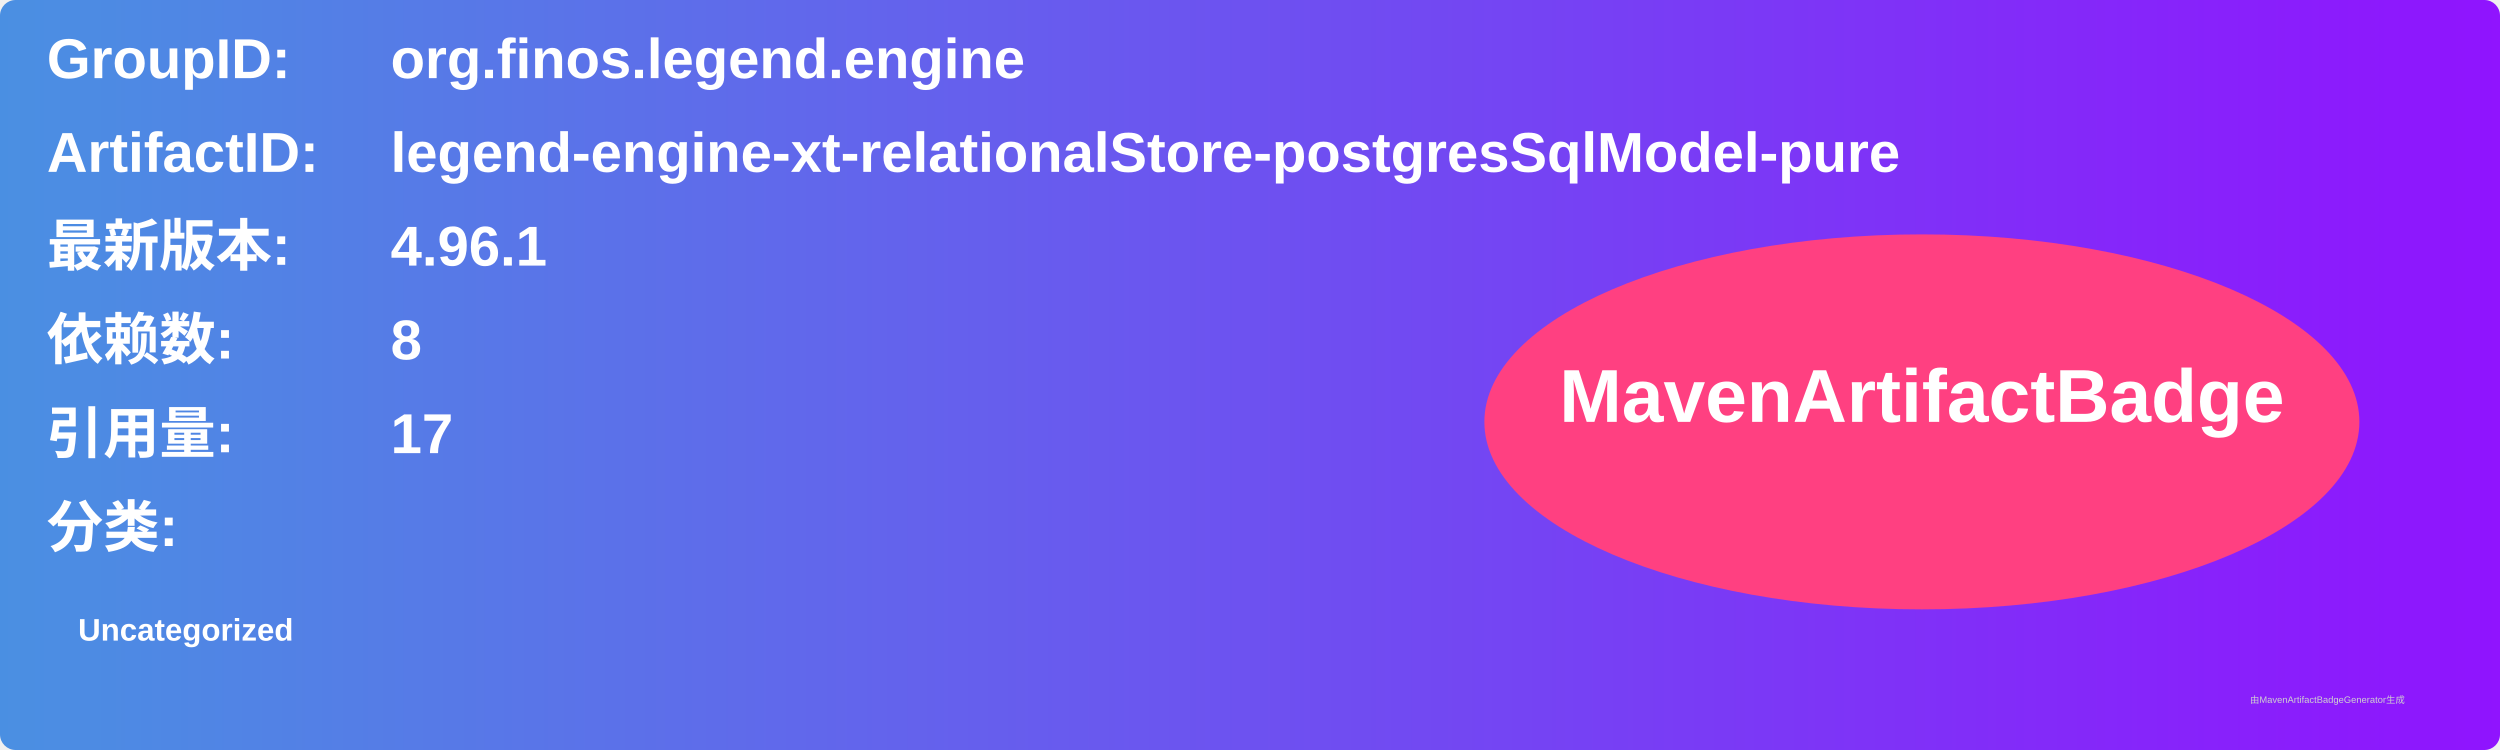
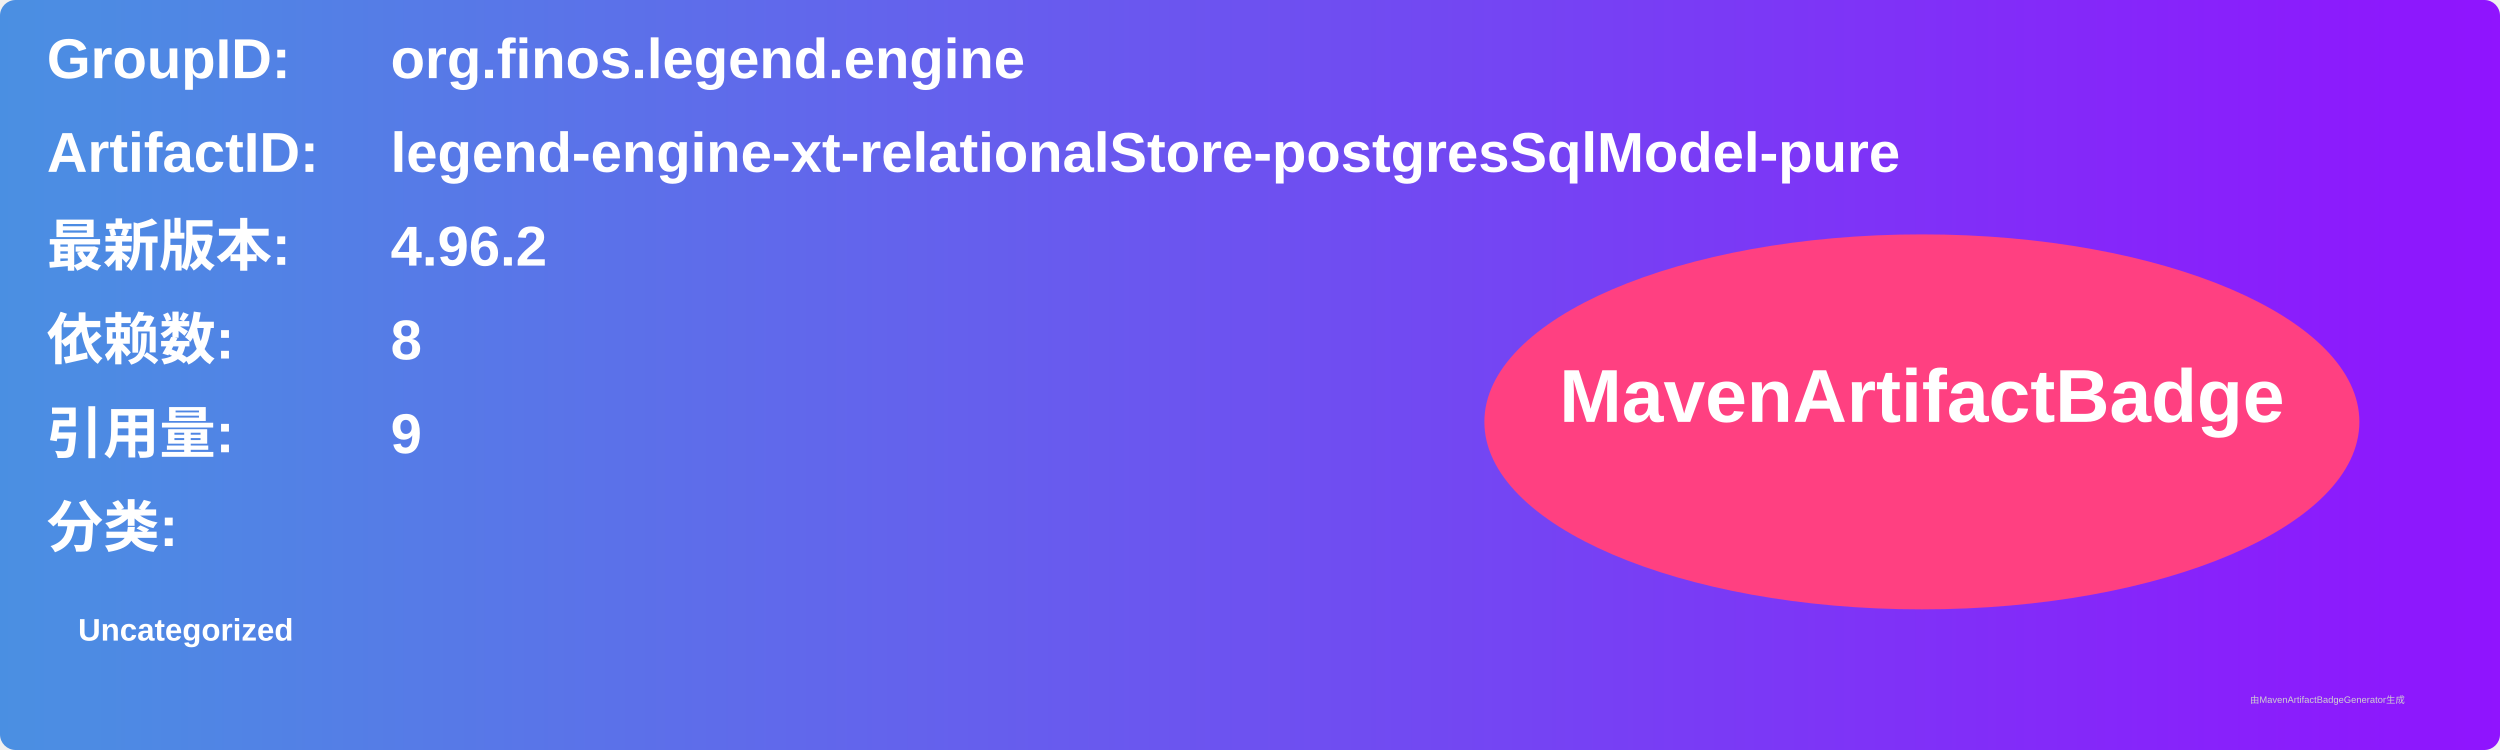
<svg xmlns="http://www.w3.org/2000/svg" width="800" height="240" viewBox="0 0 800 240">
  <linearGradient id="grad" x1="0%" y1="0%" x2="100%" y2="0%">
    <stop offset="0%" stop-color="#4a90e2" />
    <stop offset="100%" stop-color="#9013fe" />
  </linearGradient>
  <rect width="100%" height="100%" rx="5" ry="5" fill="url(#grad)" />
  <g transform="translate(15, 15)">
    <text x="0" y="10" font-family="Arial" font-size="18" fill="white" font-weight="bold" width="260">GroupID:</text>
    <text x="110" y="10" font-family="Arial" font-size="18" fill="white" font-weight="bold" width="460">org.finos.legend.engine</text>
    <text x="0" y="40" font-family="Arial" font-size="18" fill="white" font-weight="bold" width="260">ArtifactID:</text>
    <text x="110" y="40" font-family="Arial" font-size="18" fill="white" font-weight="bold" width="460">legend-engine-xt-relationalStore-postgresSqlModel-pure</text>
    <text x="0" y="70" font-family="Arial" font-size="18" fill="white" font-weight="bold">最新版本:</text>
    <text x="110" y="70" font-family="Arial" font-size="18" fill="white" font-weight="bold">
-       <tspan font-weight="bold">4.96.1</tspan>
+       <tspan font-weight="bold">4.96.2</tspan>
    </text>
    <text x="0" y="100" font-family="Arial" font-size="18" fill="white" font-weight="bold">依赖数: </text>
    <text x="110" y="100" font-family="Arial" font-size="18" fill="white">
      <tspan font-weight="bold">8</tspan>
    </text>
    <text x="0" y="130" font-family="Arial" font-size="18" fill="white" font-weight="bold">引用量: </text>
    <text x="110" y="130" font-family="Arial" font-size="18" fill="white">
-       <tspan font-weight="bold">17</tspan>
+       <tspan font-weight="bold">9</tspan>
    </text>
    <text x="0" y="160" font-family="Arial" font-size="18" fill="white" font-weight="bold">分类:</text>
    <text x="10" y="190" font-family="Arial" font-size="10" fill="white">
      <tspan font-weight="bold">Uncategorized</tspan>
    </text>
    <ellipse cx="600" cy="120" rx="140" ry="60" fill="#ff4081" />
    <text x="600" y="120" text-anchor="middle" font-family="Arial" font-size="24" fill="white" font-weight="bold">MavenArtifactBadge</text>
  </g>
  <text x="720" y="225" font-family="Arial" font-size="3" fill="#d0d0d0">由MavenArtifactBadgeGenerator生成</text>
</svg>
